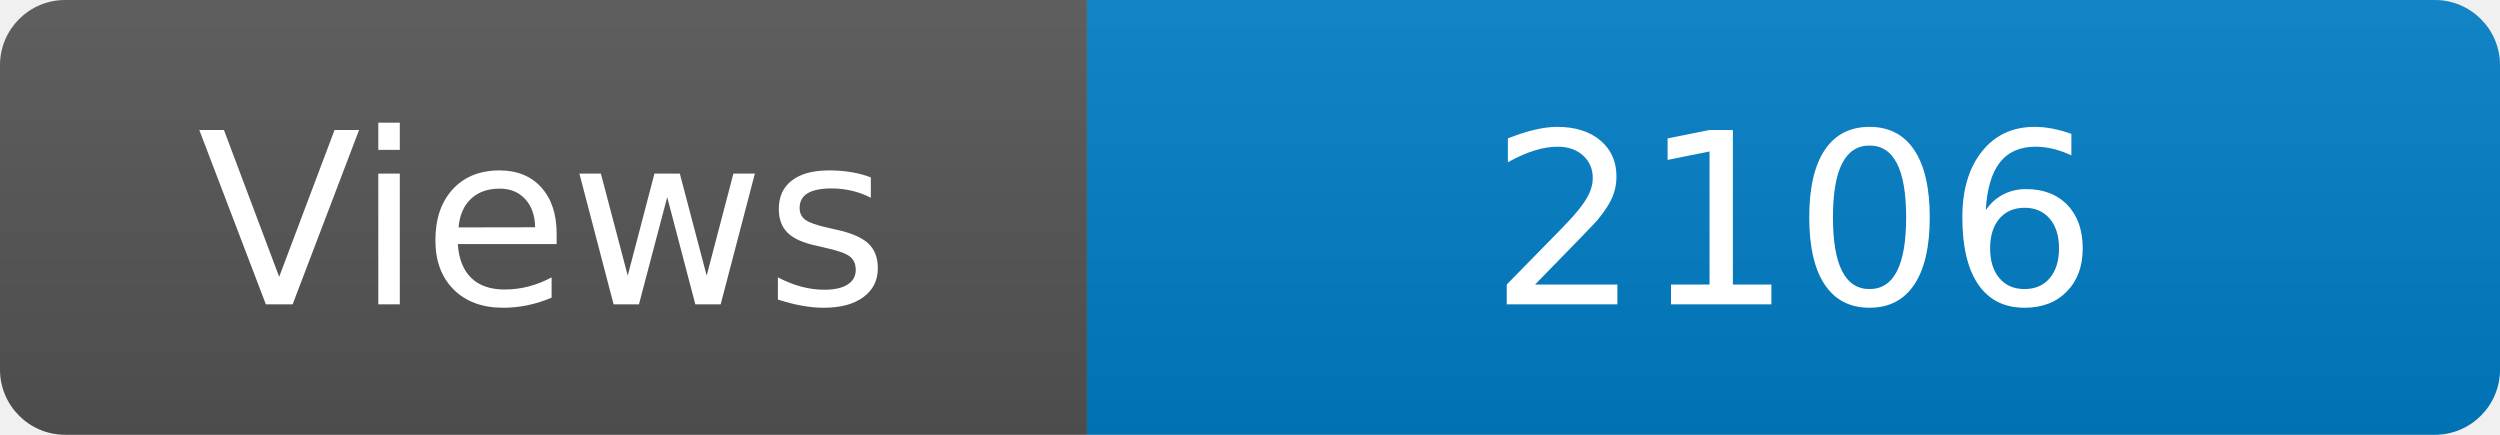
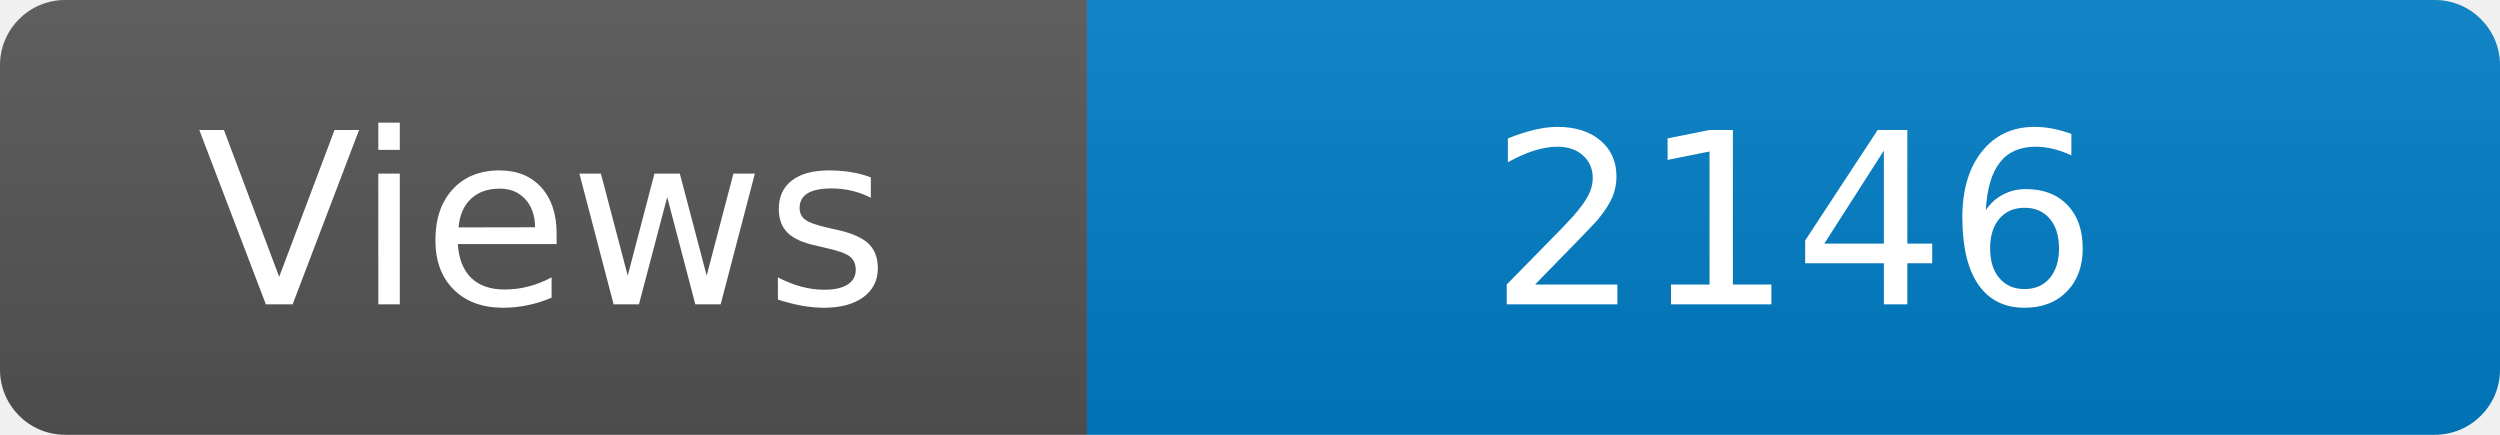
<svg xmlns="http://www.w3.org/2000/svg" width="115" height="20" role="img" aria-label="Maintained?: yes">
  <linearGradient id="s" x2="0" y2="100%">
    <stop offset="0" stop-color="#bbb" stop-opacity=".1" />
    <stop offset="1" stop-opacity=".1" />
  </linearGradient>
  <clipPath id="r">
    <rect width="115" height="20" rx="3" fill="#fff" />
  </clipPath>
  <g clip-path="url(#r)">
    <rect width="50" height="20" fill="#555" />
    <rect x="50" width="160" height="20" fill="#007ec6" />
    <rect width="115" height="20" fill="url(#s)" />
  </g>
  <g fill="#fff" text-anchor="middle" font-family="Verdana,Geneva,DejaVu Sans,sans-serif" font-size="110">
    <text x="250" y="140" transform="scale(.1)" fill="#fff">Views</text>
-     <text x="825" y="140" transform="scale(.1)" fill="#fff">2106</text>
+     <text x="825" y="140" transform="scale(.1)" fill="#fff">2146</text>
  </g>
</svg>
